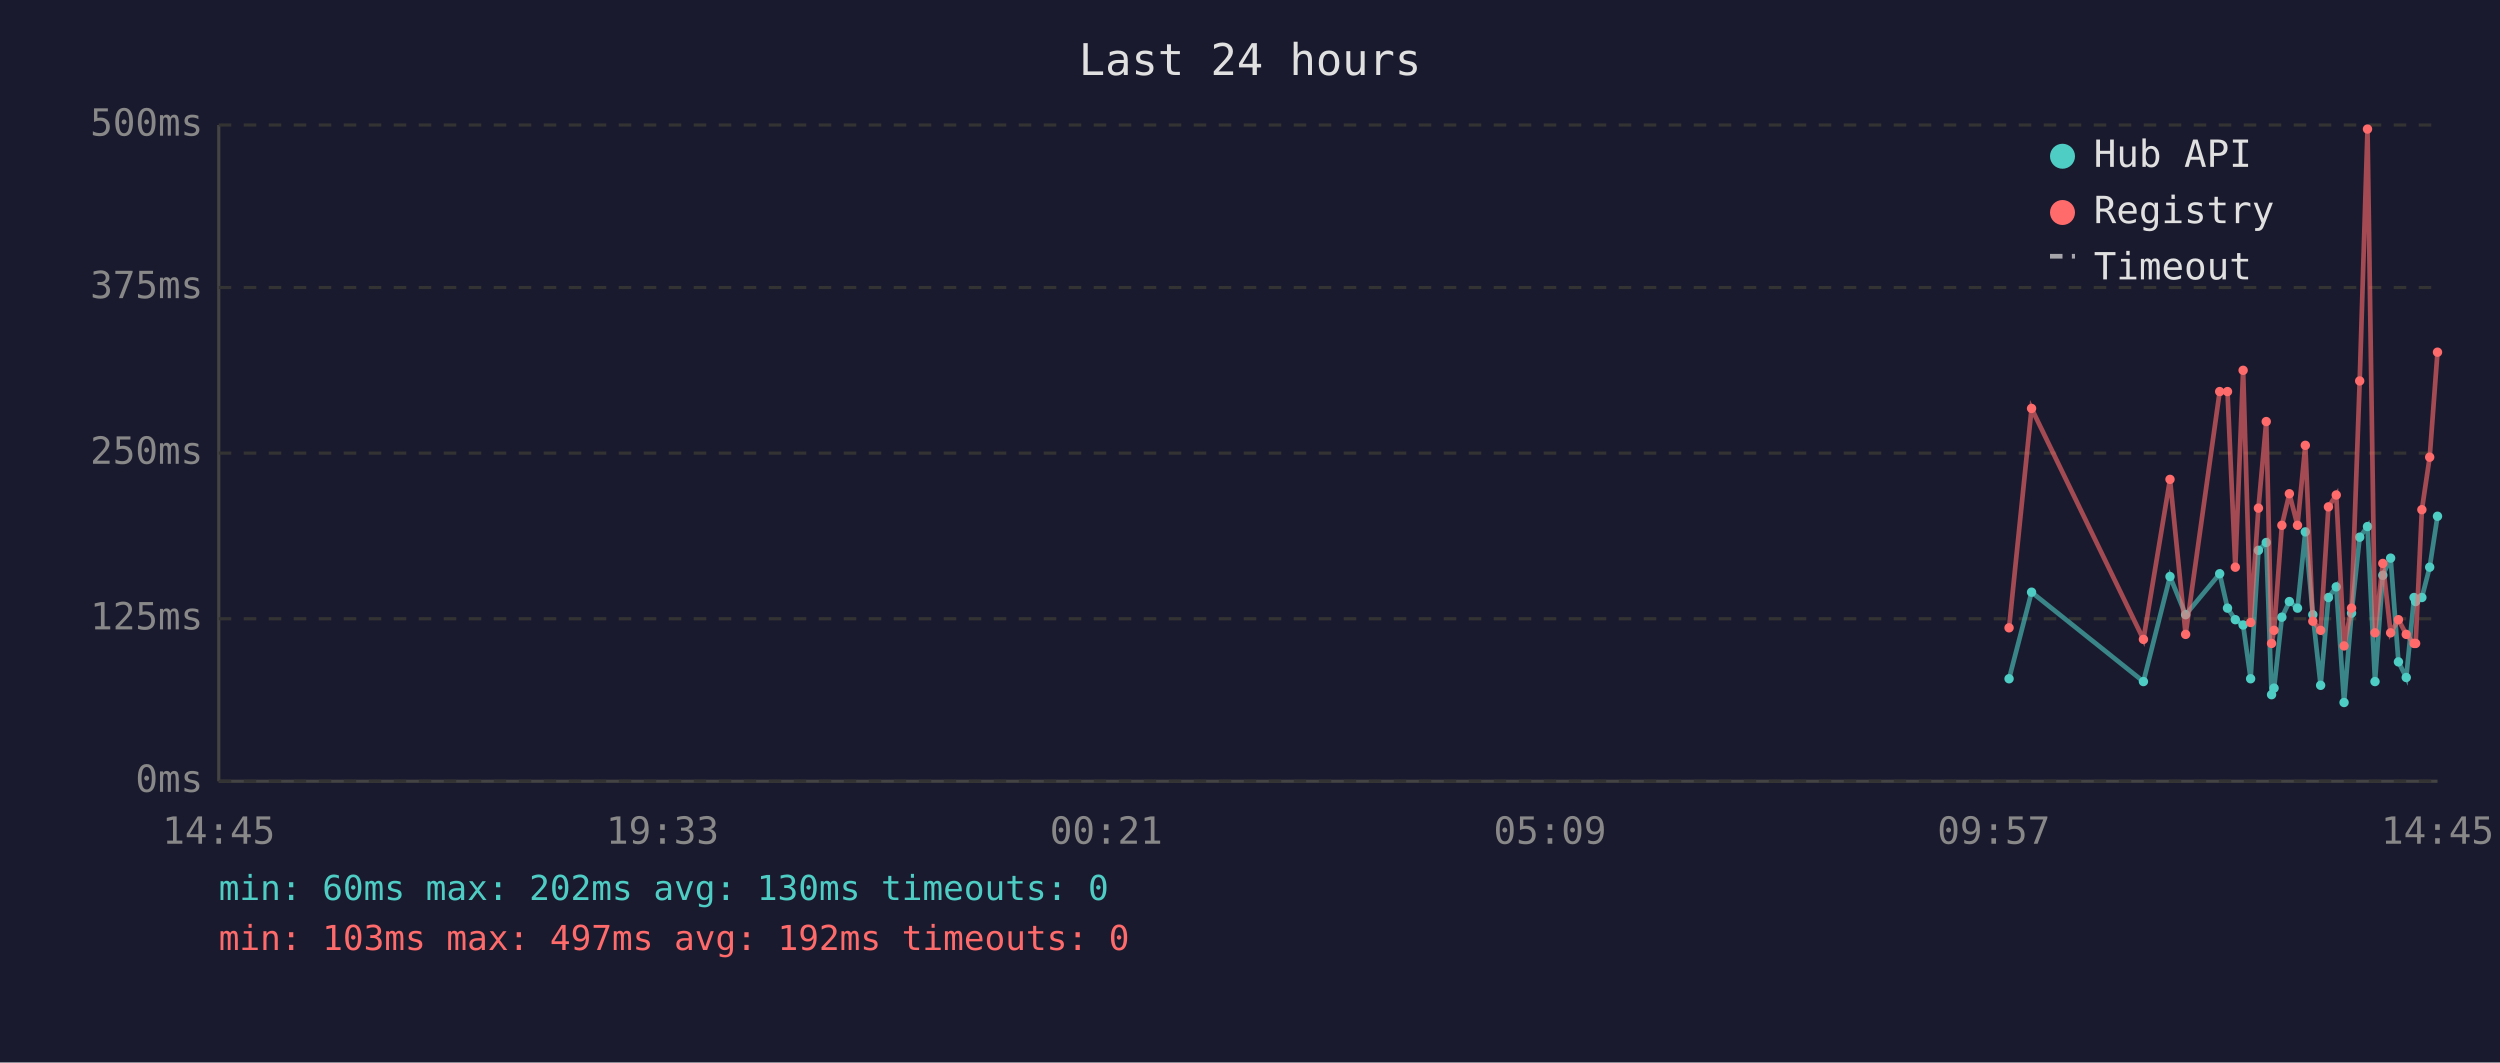
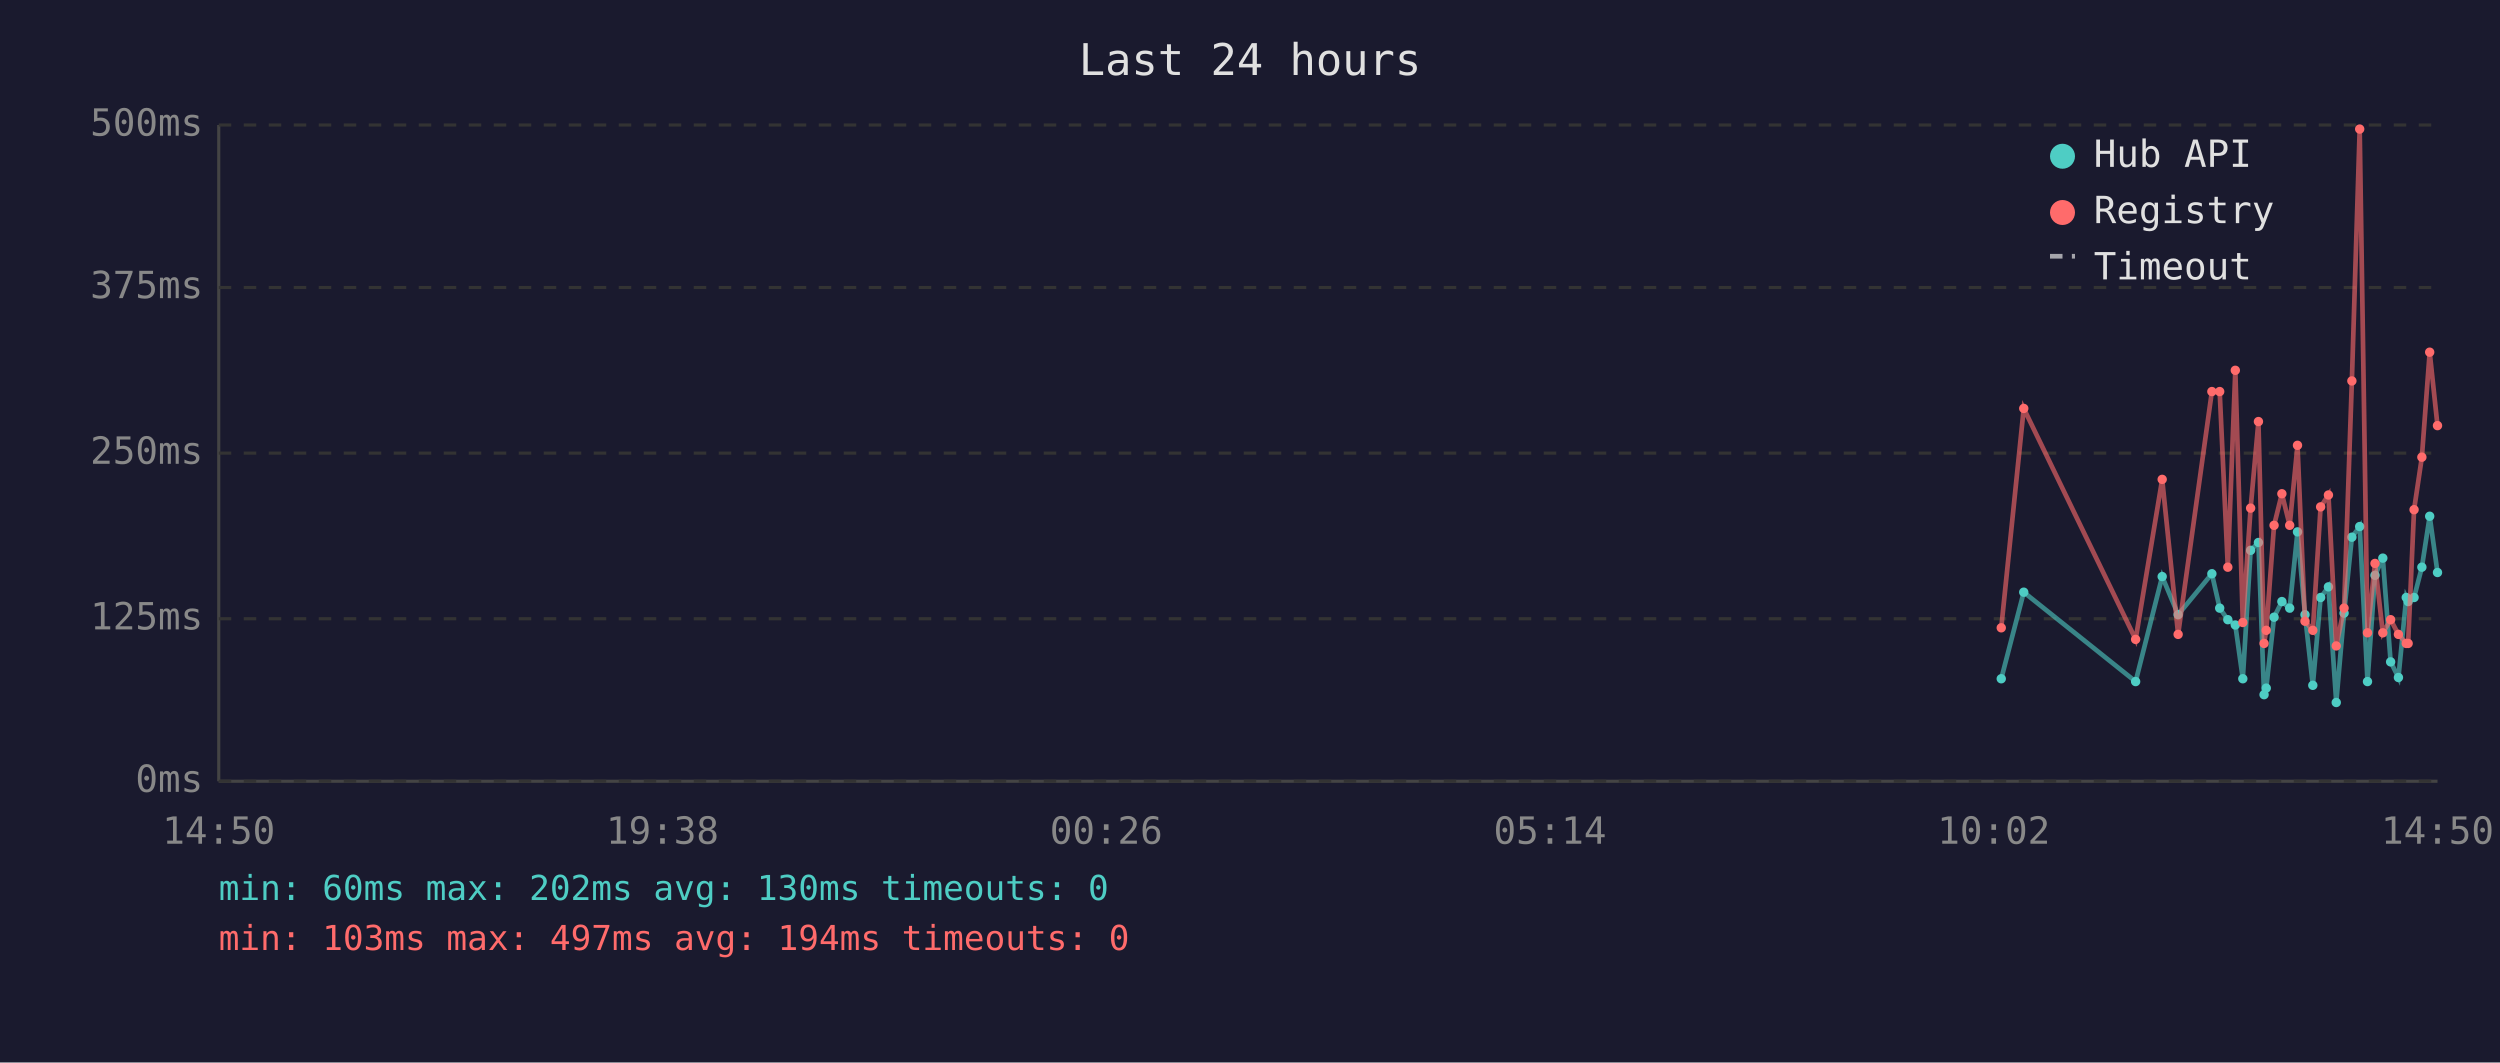
<svg xmlns="http://www.w3.org/2000/svg" viewBox="0 0 800 340" font-family="monospace" font-size="12">
  <rect width="800" height="340" fill="#1a1a2e" />
  <text x="400" y="24" fill="#e0e0e0" font-size="14" text-anchor="middle">Last 24 hours</text>
  <line x1="70" y1="40" x2="70" y2="250" stroke="#444" stroke-width="1" />
  <line x1="70" y1="250" x2="780" y2="250" stroke="#444" stroke-width="1" />
  <line x1="70" y1="250" x2="780" y2="250" stroke="#333" stroke-width="1" stroke-dasharray="4" />
  <text x="65" y="250" fill="#888" text-anchor="end" dominant-baseline="middle">0ms</text>
  <line x1="70" y1="198" x2="780" y2="198" stroke="#333" stroke-width="1" stroke-dasharray="4" />
  <text x="65" y="198" fill="#888" text-anchor="end" dominant-baseline="middle">125ms</text>
  <line x1="70" y1="145" x2="780" y2="145" stroke="#333" stroke-width="1" stroke-dasharray="4" />
  <text x="65" y="145" fill="#888" text-anchor="end" dominant-baseline="middle">250ms</text>
  <line x1="70" y1="92" x2="780" y2="92" stroke="#333" stroke-width="1" stroke-dasharray="4" />
  <text x="65" y="92" fill="#888" text-anchor="end" dominant-baseline="middle">375ms</text>
  <line x1="70" y1="40" x2="780" y2="40" stroke="#333" stroke-width="1" stroke-dasharray="4" />
  <text x="65" y="40" fill="#888" text-anchor="end" dominant-baseline="middle">500ms</text>
-   <text x="70" y="270" fill="#888" text-anchor="middle">14:45</text>
-   <text x="212" y="270" fill="#888" text-anchor="middle">19:33</text>
-   <text x="354" y="270" fill="#888" text-anchor="middle">00:21</text>
-   <text x="496" y="270" fill="#888" text-anchor="middle">05:09</text>
-   <text x="638" y="270" fill="#888" text-anchor="middle">09:57</text>
-   <text x="780" y="270" fill="#888" text-anchor="middle">14:45</text>
-   <polyline points="642.9,217.2 650.1,189.5 685.9,218.1 694.4,184.5 699.4,196.7 710.3,183.6 712.8,194.6 715.3,198.3 717.8,200.0 720.2,217.2 722.7,176.1 725.2,173.6 726.9,222.3 727.7,220.2 730.2,197.5 732.6,192.5 735.2,194.6 737.7,170.2 740.1,196.7 742.6,219.3 745.1,191.2 747.6,187.8 750.1,224.8 752.5,196.2 755.1,171.9 757.6,168.5 760.0,218.1 762.5,184.1 765.0,178.6 767.5,211.8 770.0,216.8 772.5,191.2 773.0,192.5 775.0,191.2 777.5,181.5 780.0,165.2" fill="none" stroke="#4ecdc4" stroke-width="1.5" opacity="0.6" />
-   <circle cx="642.9" cy="217.2" r="1.5" fill="#4ecdc4" />
-   <circle cx="650.1" cy="189.5" r="1.5" fill="#4ecdc4" />
-   <circle cx="685.9" cy="218.1" r="1.5" fill="#4ecdc4" />
-   <circle cx="694.4" cy="184.5" r="1.5" fill="#4ecdc4" />
-   <circle cx="699.4" cy="196.7" r="1.5" fill="#4ecdc4" />
-   <circle cx="710.3" cy="183.6" r="1.5" fill="#4ecdc4" />
-   <circle cx="712.8" cy="194.6" r="1.5" fill="#4ecdc4" />
-   <circle cx="715.3" cy="198.3" r="1.5" fill="#4ecdc4" />
-   <circle cx="717.8" cy="200.0" r="1.5" fill="#4ecdc4" />
-   <circle cx="720.2" cy="217.2" r="1.5" fill="#4ecdc4" />
-   <circle cx="722.7" cy="176.1" r="1.5" fill="#4ecdc4" />
-   <circle cx="725.2" cy="173.6" r="1.5" fill="#4ecdc4" />
-   <circle cx="726.9" cy="222.3" r="1.5" fill="#4ecdc4" />
-   <circle cx="727.7" cy="220.2" r="1.5" fill="#4ecdc4" />
-   <circle cx="730.2" cy="197.5" r="1.5" fill="#4ecdc4" />
-   <circle cx="732.6" cy="192.5" r="1.5" fill="#4ecdc4" />
-   <circle cx="735.2" cy="194.6" r="1.5" fill="#4ecdc4" />
-   <circle cx="737.7" cy="170.2" r="1.5" fill="#4ecdc4" />
-   <circle cx="740.1" cy="196.7" r="1.5" fill="#4ecdc4" />
-   <circle cx="742.6" cy="219.3" r="1.5" fill="#4ecdc4" />
-   <circle cx="745.1" cy="191.2" r="1.5" fill="#4ecdc4" />
-   <circle cx="747.6" cy="187.8" r="1.5" fill="#4ecdc4" />
-   <circle cx="750.1" cy="224.8" r="1.5" fill="#4ecdc4" />
-   <circle cx="752.5" cy="196.2" r="1.5" fill="#4ecdc4" />
-   <circle cx="755.1" cy="171.9" r="1.5" fill="#4ecdc4" />
-   <circle cx="757.6" cy="168.5" r="1.5" fill="#4ecdc4" />
-   <circle cx="760.0" cy="218.1" r="1.5" fill="#4ecdc4" />
-   <circle cx="762.5" cy="184.1" r="1.5" fill="#4ecdc4" />
-   <circle cx="765.0" cy="178.6" r="1.5" fill="#4ecdc4" />
-   <circle cx="767.5" cy="211.8" r="1.5" fill="#4ecdc4" />
-   <circle cx="770.0" cy="216.8" r="1.5" fill="#4ecdc4" />
+   <text x="70" y="270" fill="#888" text-anchor="middle">14:50</text>
+   <text x="212" y="270" fill="#888" text-anchor="middle">19:38</text>
+   <text x="354" y="270" fill="#888" text-anchor="middle">00:26</text>
+   <text x="496" y="270" fill="#888" text-anchor="middle">05:14</text>
+   <text x="638" y="270" fill="#888" text-anchor="middle">10:02</text>
+   <text x="780" y="270" fill="#888" text-anchor="middle">14:50</text>
+   <polyline points="640.4,217.2 647.6,189.5 683.4,218.1 691.9,184.5 697.0,196.7 707.8,183.6 710.3,194.6 712.9,198.3 715.3,200.0 717.7,217.2 720.2,176.1 722.7,173.6 724.5,222.3 725.2,220.2 727.7,197.5 730.2,192.5 732.7,194.6 735.2,170.2 737.6,196.7 740.1,219.3 742.6,191.2 745.1,187.8 747.6,224.8 750.1,196.2 752.6,171.9 755.1,168.5 757.6,218.1 760.0,184.1 762.5,178.6 765.0,211.8 767.5,216.8 770.0,191.2 770.6,192.5 772.5,191.2 775.0,181.5 777.5,165.2 780.0,183.2" fill="none" stroke="#4ecdc4" stroke-width="1.5" opacity="0.6" />
+   <circle cx="640.4" cy="217.2" r="1.5" fill="#4ecdc4" />
+   <circle cx="647.6" cy="189.5" r="1.5" fill="#4ecdc4" />
+   <circle cx="683.4" cy="218.1" r="1.5" fill="#4ecdc4" />
+   <circle cx="691.9" cy="184.5" r="1.5" fill="#4ecdc4" />
+   <circle cx="697.0" cy="196.7" r="1.5" fill="#4ecdc4" />
+   <circle cx="707.8" cy="183.6" r="1.5" fill="#4ecdc4" />
+   <circle cx="710.3" cy="194.6" r="1.5" fill="#4ecdc4" />
+   <circle cx="712.9" cy="198.3" r="1.5" fill="#4ecdc4" />
+   <circle cx="715.3" cy="200.0" r="1.5" fill="#4ecdc4" />
+   <circle cx="717.7" cy="217.2" r="1.5" fill="#4ecdc4" />
+   <circle cx="720.2" cy="176.1" r="1.5" fill="#4ecdc4" />
+   <circle cx="722.7" cy="173.6" r="1.5" fill="#4ecdc4" />
+   <circle cx="724.5" cy="222.3" r="1.5" fill="#4ecdc4" />
+   <circle cx="725.2" cy="220.2" r="1.5" fill="#4ecdc4" />
+   <circle cx="727.7" cy="197.5" r="1.5" fill="#4ecdc4" />
+   <circle cx="730.2" cy="192.5" r="1.5" fill="#4ecdc4" />
+   <circle cx="732.7" cy="194.6" r="1.5" fill="#4ecdc4" />
+   <circle cx="735.2" cy="170.2" r="1.5" fill="#4ecdc4" />
+   <circle cx="737.6" cy="196.7" r="1.5" fill="#4ecdc4" />
+   <circle cx="740.1" cy="219.3" r="1.5" fill="#4ecdc4" />
+   <circle cx="742.6" cy="191.2" r="1.5" fill="#4ecdc4" />
+   <circle cx="745.1" cy="187.8" r="1.5" fill="#4ecdc4" />
+   <circle cx="747.6" cy="224.8" r="1.5" fill="#4ecdc4" />
+   <circle cx="750.1" cy="196.2" r="1.5" fill="#4ecdc4" />
+   <circle cx="752.6" cy="171.9" r="1.5" fill="#4ecdc4" />
+   <circle cx="755.1" cy="168.5" r="1.5" fill="#4ecdc4" />
+   <circle cx="757.6" cy="218.1" r="1.5" fill="#4ecdc4" />
+   <circle cx="760.0" cy="184.1" r="1.5" fill="#4ecdc4" />
+   <circle cx="762.5" cy="178.6" r="1.5" fill="#4ecdc4" />
+   <circle cx="765.0" cy="211.8" r="1.5" fill="#4ecdc4" />
+   <circle cx="767.5" cy="216.8" r="1.5" fill="#4ecdc4" />
+   <circle cx="770.0" cy="191.2" r="1.5" fill="#4ecdc4" />
+   <circle cx="770.6" cy="192.5" r="1.5" fill="#4ecdc4" />
  <circle cx="772.5" cy="191.2" r="1.5" fill="#4ecdc4" />
-   <circle cx="773.0" cy="192.5" r="1.5" fill="#4ecdc4" />
-   <circle cx="775.0" cy="191.2" r="1.5" fill="#4ecdc4" />
-   <circle cx="777.5" cy="181.5" r="1.5" fill="#4ecdc4" />
-   <circle cx="780.0" cy="165.2" r="1.5" fill="#4ecdc4" />
-   <polyline points="642.9,200.9 650.1,130.7 685.9,204.6 694.4,153.4 699.4,203.0 710.3,125.3 712.8,125.3 715.3,181.5 717.8,118.5 720.2,199.2 722.7,162.6 725.2,134.9 726.9,205.9 727.7,201.7 730.2,168.1 732.6,158.0 735.2,168.1 737.7,142.5 740.1,198.8 742.6,201.7 745.1,162.2 747.6,158.4 750.1,206.7 752.5,194.6 755.1,121.9 757.6,41.3 760.0,202.5 762.5,180.3 765.0,202.5 767.5,198.3 770.0,203.0 772.5,205.9 773.0,205.9 775.0,163.1 777.5,146.3 780.0,112.7" fill="none" stroke="#ff6b6b" stroke-width="1.5" opacity="0.6" />
-   <circle cx="642.9" cy="200.9" r="1.5" fill="#ff6b6b" />
-   <circle cx="650.1" cy="130.7" r="1.5" fill="#ff6b6b" />
-   <circle cx="685.9" cy="204.6" r="1.5" fill="#ff6b6b" />
-   <circle cx="694.4" cy="153.4" r="1.5" fill="#ff6b6b" />
-   <circle cx="699.4" cy="203.0" r="1.5" fill="#ff6b6b" />
+   <circle cx="775.0" cy="181.5" r="1.5" fill="#4ecdc4" />
+   <circle cx="777.5" cy="165.2" r="1.5" fill="#4ecdc4" />
+   <circle cx="780.0" cy="183.2" r="1.5" fill="#4ecdc4" />
+   <polyline points="640.4,200.9 647.6,130.7 683.4,204.6 691.9,153.4 697.0,203.0 707.8,125.3 710.3,125.3 712.9,181.5 715.3,118.5 717.7,199.2 720.2,162.6 722.7,134.9 724.5,205.9 725.2,201.7 727.7,168.1 730.2,158.0 732.7,168.1 735.2,142.5 737.6,198.8 740.1,201.7 742.6,162.2 745.1,158.4 747.6,206.7 750.1,194.6 752.6,121.9 755.1,41.3 757.6,202.5 760.0,180.3 762.5,202.5 765.0,198.3 767.5,203.0 770.0,205.9 770.6,205.9 772.5,163.1 775.0,146.3 777.5,112.7 780.0,136.2" fill="none" stroke="#ff6b6b" stroke-width="1.5" opacity="0.6" />
+   <circle cx="640.4" cy="200.9" r="1.5" fill="#ff6b6b" />
+   <circle cx="647.6" cy="130.7" r="1.5" fill="#ff6b6b" />
+   <circle cx="683.4" cy="204.6" r="1.5" fill="#ff6b6b" />
+   <circle cx="691.9" cy="153.4" r="1.5" fill="#ff6b6b" />
+   <circle cx="697.0" cy="203.0" r="1.5" fill="#ff6b6b" />
+   <circle cx="707.8" cy="125.3" r="1.5" fill="#ff6b6b" />
  <circle cx="710.3" cy="125.3" r="1.5" fill="#ff6b6b" />
-   <circle cx="712.8" cy="125.3" r="1.5" fill="#ff6b6b" />
-   <circle cx="715.3" cy="181.5" r="1.5" fill="#ff6b6b" />
-   <circle cx="717.8" cy="118.5" r="1.5" fill="#ff6b6b" />
-   <circle cx="720.2" cy="199.2" r="1.5" fill="#ff6b6b" />
-   <circle cx="722.7" cy="162.6" r="1.5" fill="#ff6b6b" />
-   <circle cx="725.2" cy="134.9" r="1.5" fill="#ff6b6b" />
-   <circle cx="726.9" cy="205.9" r="1.5" fill="#ff6b6b" />
-   <circle cx="727.7" cy="201.7" r="1.5" fill="#ff6b6b" />
-   <circle cx="730.2" cy="168.1" r="1.5" fill="#ff6b6b" />
-   <circle cx="732.6" cy="158.0" r="1.5" fill="#ff6b6b" />
-   <circle cx="735.2" cy="168.1" r="1.5" fill="#ff6b6b" />
-   <circle cx="737.7" cy="142.5" r="1.5" fill="#ff6b6b" />
-   <circle cx="740.1" cy="198.8" r="1.5" fill="#ff6b6b" />
-   <circle cx="742.6" cy="201.7" r="1.5" fill="#ff6b6b" />
-   <circle cx="745.1" cy="162.2" r="1.5" fill="#ff6b6b" />
-   <circle cx="747.6" cy="158.4" r="1.5" fill="#ff6b6b" />
-   <circle cx="750.1" cy="206.7" r="1.5" fill="#ff6b6b" />
-   <circle cx="752.5" cy="194.6" r="1.5" fill="#ff6b6b" />
-   <circle cx="755.1" cy="121.9" r="1.5" fill="#ff6b6b" />
-   <circle cx="757.6" cy="41.3" r="1.5" fill="#ff6b6b" />
-   <circle cx="760.0" cy="202.5" r="1.5" fill="#ff6b6b" />
-   <circle cx="762.5" cy="180.3" r="1.5" fill="#ff6b6b" />
-   <circle cx="765.0" cy="202.5" r="1.5" fill="#ff6b6b" />
-   <circle cx="767.5" cy="198.3" r="1.5" fill="#ff6b6b" />
-   <circle cx="770.0" cy="203.0" r="1.5" fill="#ff6b6b" />
-   <circle cx="772.5" cy="205.9" r="1.5" fill="#ff6b6b" />
-   <circle cx="773.0" cy="205.9" r="1.5" fill="#ff6b6b" />
-   <circle cx="775.0" cy="163.1" r="1.5" fill="#ff6b6b" />
-   <circle cx="777.5" cy="146.3" r="1.5" fill="#ff6b6b" />
-   <circle cx="780.0" cy="112.7" r="1.5" fill="#ff6b6b" />
+   <circle cx="712.9" cy="181.5" r="1.5" fill="#ff6b6b" />
+   <circle cx="715.3" cy="118.5" r="1.5" fill="#ff6b6b" />
+   <circle cx="717.7" cy="199.2" r="1.5" fill="#ff6b6b" />
+   <circle cx="720.2" cy="162.6" r="1.5" fill="#ff6b6b" />
+   <circle cx="722.7" cy="134.9" r="1.5" fill="#ff6b6b" />
+   <circle cx="724.5" cy="205.9" r="1.5" fill="#ff6b6b" />
+   <circle cx="725.2" cy="201.7" r="1.5" fill="#ff6b6b" />
+   <circle cx="727.7" cy="168.1" r="1.5" fill="#ff6b6b" />
+   <circle cx="730.2" cy="158.0" r="1.5" fill="#ff6b6b" />
+   <circle cx="732.7" cy="168.1" r="1.5" fill="#ff6b6b" />
+   <circle cx="735.2" cy="142.5" r="1.5" fill="#ff6b6b" />
+   <circle cx="737.6" cy="198.8" r="1.5" fill="#ff6b6b" />
+   <circle cx="740.1" cy="201.7" r="1.5" fill="#ff6b6b" />
+   <circle cx="742.6" cy="162.2" r="1.5" fill="#ff6b6b" />
+   <circle cx="745.1" cy="158.4" r="1.5" fill="#ff6b6b" />
+   <circle cx="747.6" cy="206.7" r="1.5" fill="#ff6b6b" />
+   <circle cx="750.1" cy="194.6" r="1.5" fill="#ff6b6b" />
+   <circle cx="752.6" cy="121.9" r="1.5" fill="#ff6b6b" />
+   <circle cx="755.1" cy="41.3" r="1.5" fill="#ff6b6b" />
+   <circle cx="757.6" cy="202.5" r="1.5" fill="#ff6b6b" />
+   <circle cx="760.0" cy="180.3" r="1.5" fill="#ff6b6b" />
+   <circle cx="762.5" cy="202.5" r="1.5" fill="#ff6b6b" />
+   <circle cx="765.0" cy="198.3" r="1.5" fill="#ff6b6b" />
+   <circle cx="767.5" cy="203.0" r="1.5" fill="#ff6b6b" />
+   <circle cx="770.0" cy="205.9" r="1.5" fill="#ff6b6b" />
+   <circle cx="770.6" cy="205.9" r="1.5" fill="#ff6b6b" />
+   <circle cx="772.5" cy="163.1" r="1.5" fill="#ff6b6b" />
+   <circle cx="775.0" cy="146.3" r="1.5" fill="#ff6b6b" />
+   <circle cx="777.5" cy="112.7" r="1.5" fill="#ff6b6b" />
+   <circle cx="780.0" cy="136.2" r="1.5" fill="#ff6b6b" />
  <circle cx="660" cy="50" r="4" fill="#4ecdc4" />
  <text x="670" y="50" fill="#e0e0e0" dominant-baseline="middle">Hub API</text>
  <circle cx="660" cy="68" r="4" fill="#ff6b6b" />
  <text x="670" y="68" fill="#e0e0e0" dominant-baseline="middle">Registry</text>
  <line x1="656" y1="82" x2="664" y2="82" stroke="#e0e0e0" stroke-width="1.5" stroke-dasharray="4,3" opacity="0.7" />
  <text x="670" y="86" fill="#e0e0e0" dominant-baseline="middle">Timeout</text>
  <text x="70" y="288" fill="#4ecdc4" font-size="11">min: 60ms  max: 202ms  avg: 130ms  timeouts: 0</text>
-   <text x="70" y="304" fill="#ff6b6b" font-size="11">min: 103ms  max: 497ms  avg: 192ms  timeouts: 0</text>
+   <text x="70" y="304" fill="#ff6b6b" font-size="11">min: 103ms  max: 497ms  avg: 194ms  timeouts: 0</text>
</svg>
